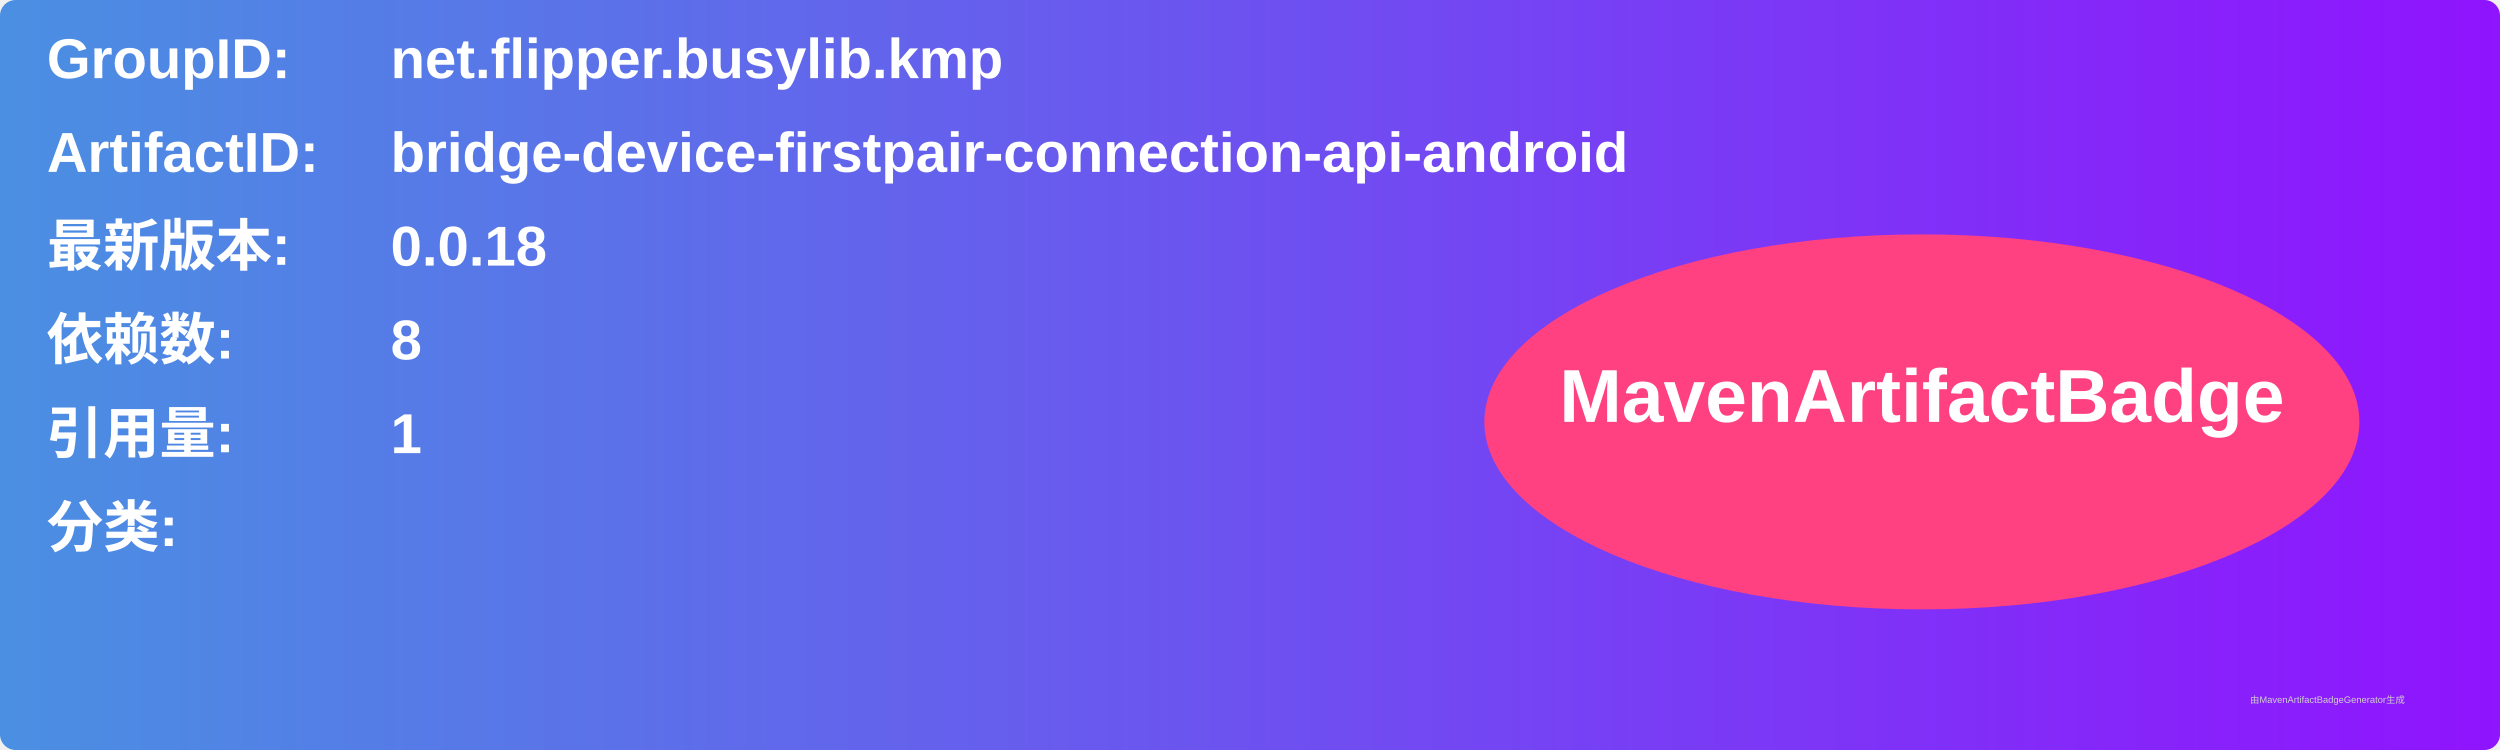
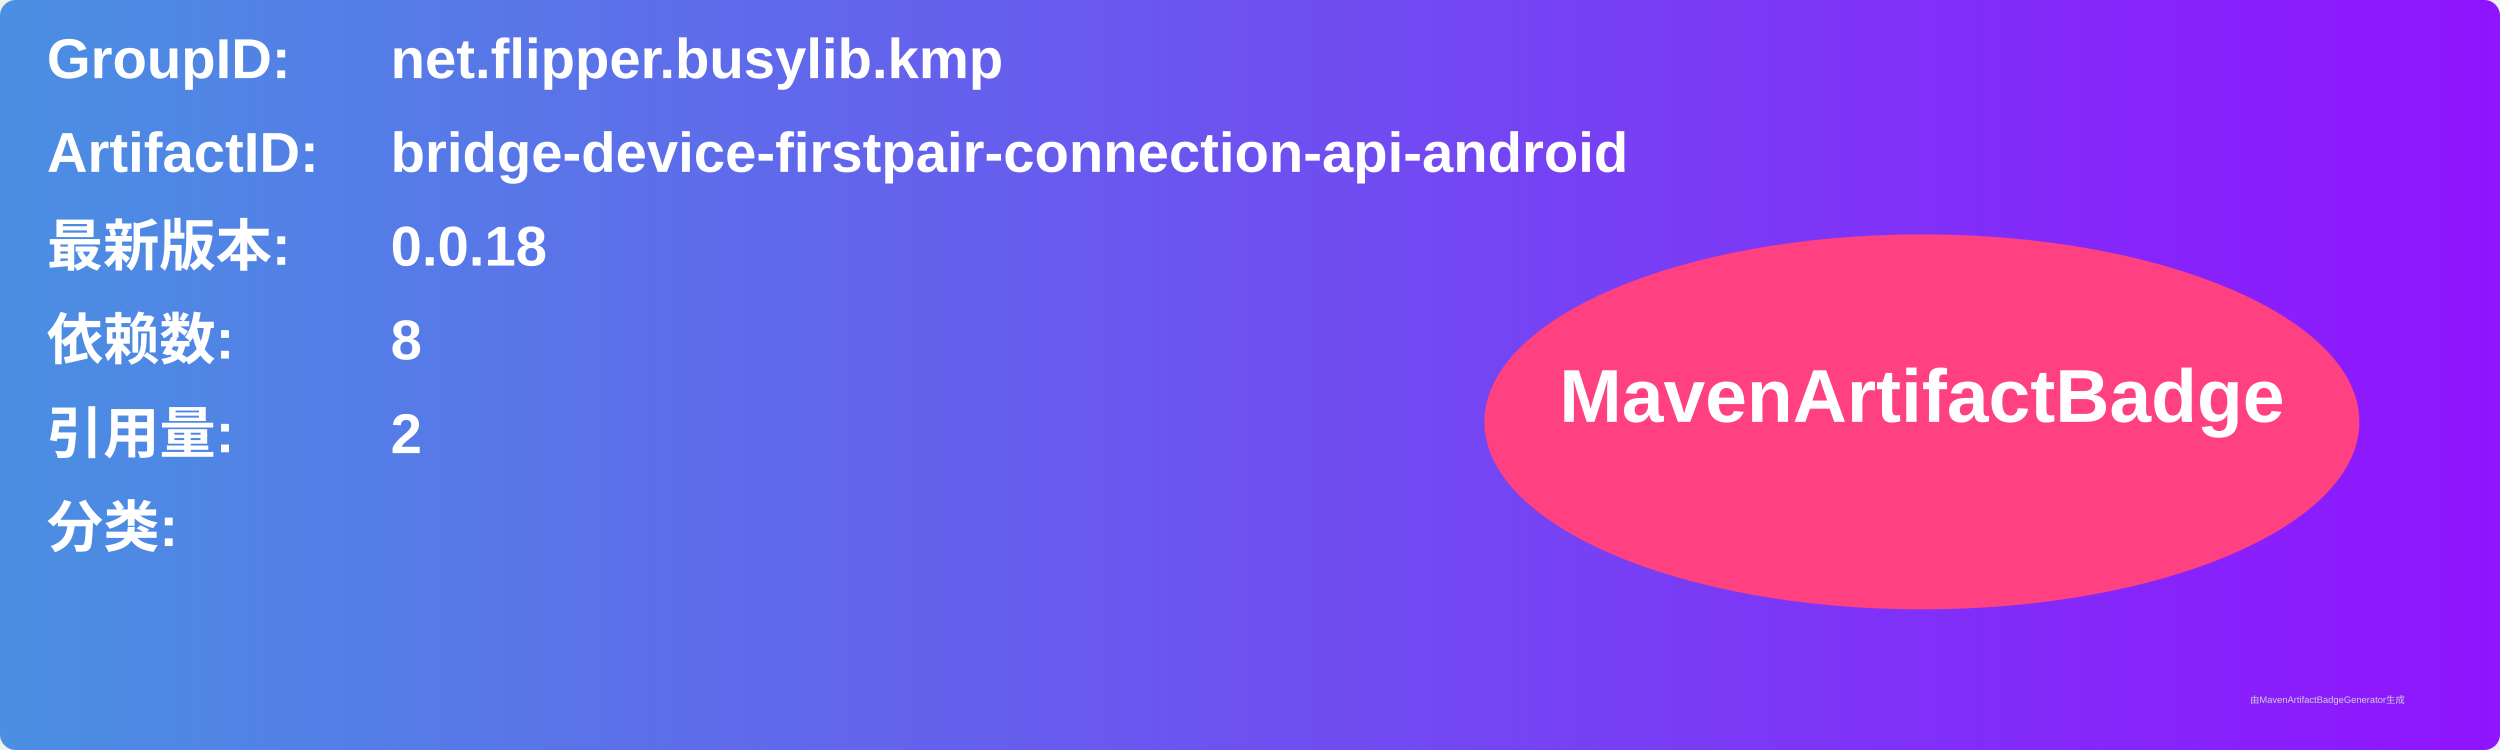
<svg xmlns="http://www.w3.org/2000/svg" width="800" height="240" viewBox="0 0 800 240">
  <linearGradient id="grad" x1="0%" y1="0%" x2="100%" y2="0%">
    <stop offset="0%" stop-color="#4a90e2" />
    <stop offset="100%" stop-color="#9013fe" />
  </linearGradient>
  <rect width="100%" height="100%" rx="5" ry="5" fill="url(#grad)" />
  <g transform="translate(15, 15)">
    <text x="0" y="10" font-family="Arial" font-size="18" fill="white" font-weight="bold" width="260">GroupID:</text>
    <text x="110" y="10" font-family="Arial" font-size="18" fill="white" font-weight="bold" width="460">net.flipper.busylib.kmp</text>
    <text x="0" y="40" font-family="Arial" font-size="18" fill="white" font-weight="bold" width="260">ArtifactID:</text>
    <text x="110" y="40" font-family="Arial" font-size="18" fill="white" font-weight="bold" width="460">bridge-device-firstpair-connection-api-android</text>
    <text x="0" y="70" font-family="Arial" font-size="18" fill="white" font-weight="bold">最新版本:</text>
    <text x="110" y="70" font-family="Arial" font-size="18" fill="white" font-weight="bold">
      <tspan font-weight="bold">0.0.18</tspan>
    </text>
    <text x="0" y="100" font-family="Arial" font-size="18" fill="white" font-weight="bold">依赖数: </text>
    <text x="110" y="100" font-family="Arial" font-size="18" fill="white">
      <tspan font-weight="bold">8</tspan>
    </text>
    <text x="0" y="130" font-family="Arial" font-size="18" fill="white" font-weight="bold">引用量: </text>
    <text x="110" y="130" font-family="Arial" font-size="18" fill="white">
-       <tspan font-weight="bold">1</tspan>
+       <tspan font-weight="bold">2</tspan>
    </text>
    <text x="0" y="160" font-family="Arial" font-size="18" fill="white" font-weight="bold">分类:</text>
    <text x="10" y="190" font-family="Arial" font-size="10" fill="white">
      <tspan font-weight="bold" />
    </text>
    <ellipse cx="600" cy="120" rx="140" ry="60" fill="#ff4081" />
    <text x="600" y="120" text-anchor="middle" font-family="Arial" font-size="24" fill="white" font-weight="bold">MavenArtifactBadge</text>
  </g>
  <text x="720" y="225" font-family="Arial" font-size="3" fill="#d0d0d0">由MavenArtifactBadgeGenerator生成</text>
</svg>
